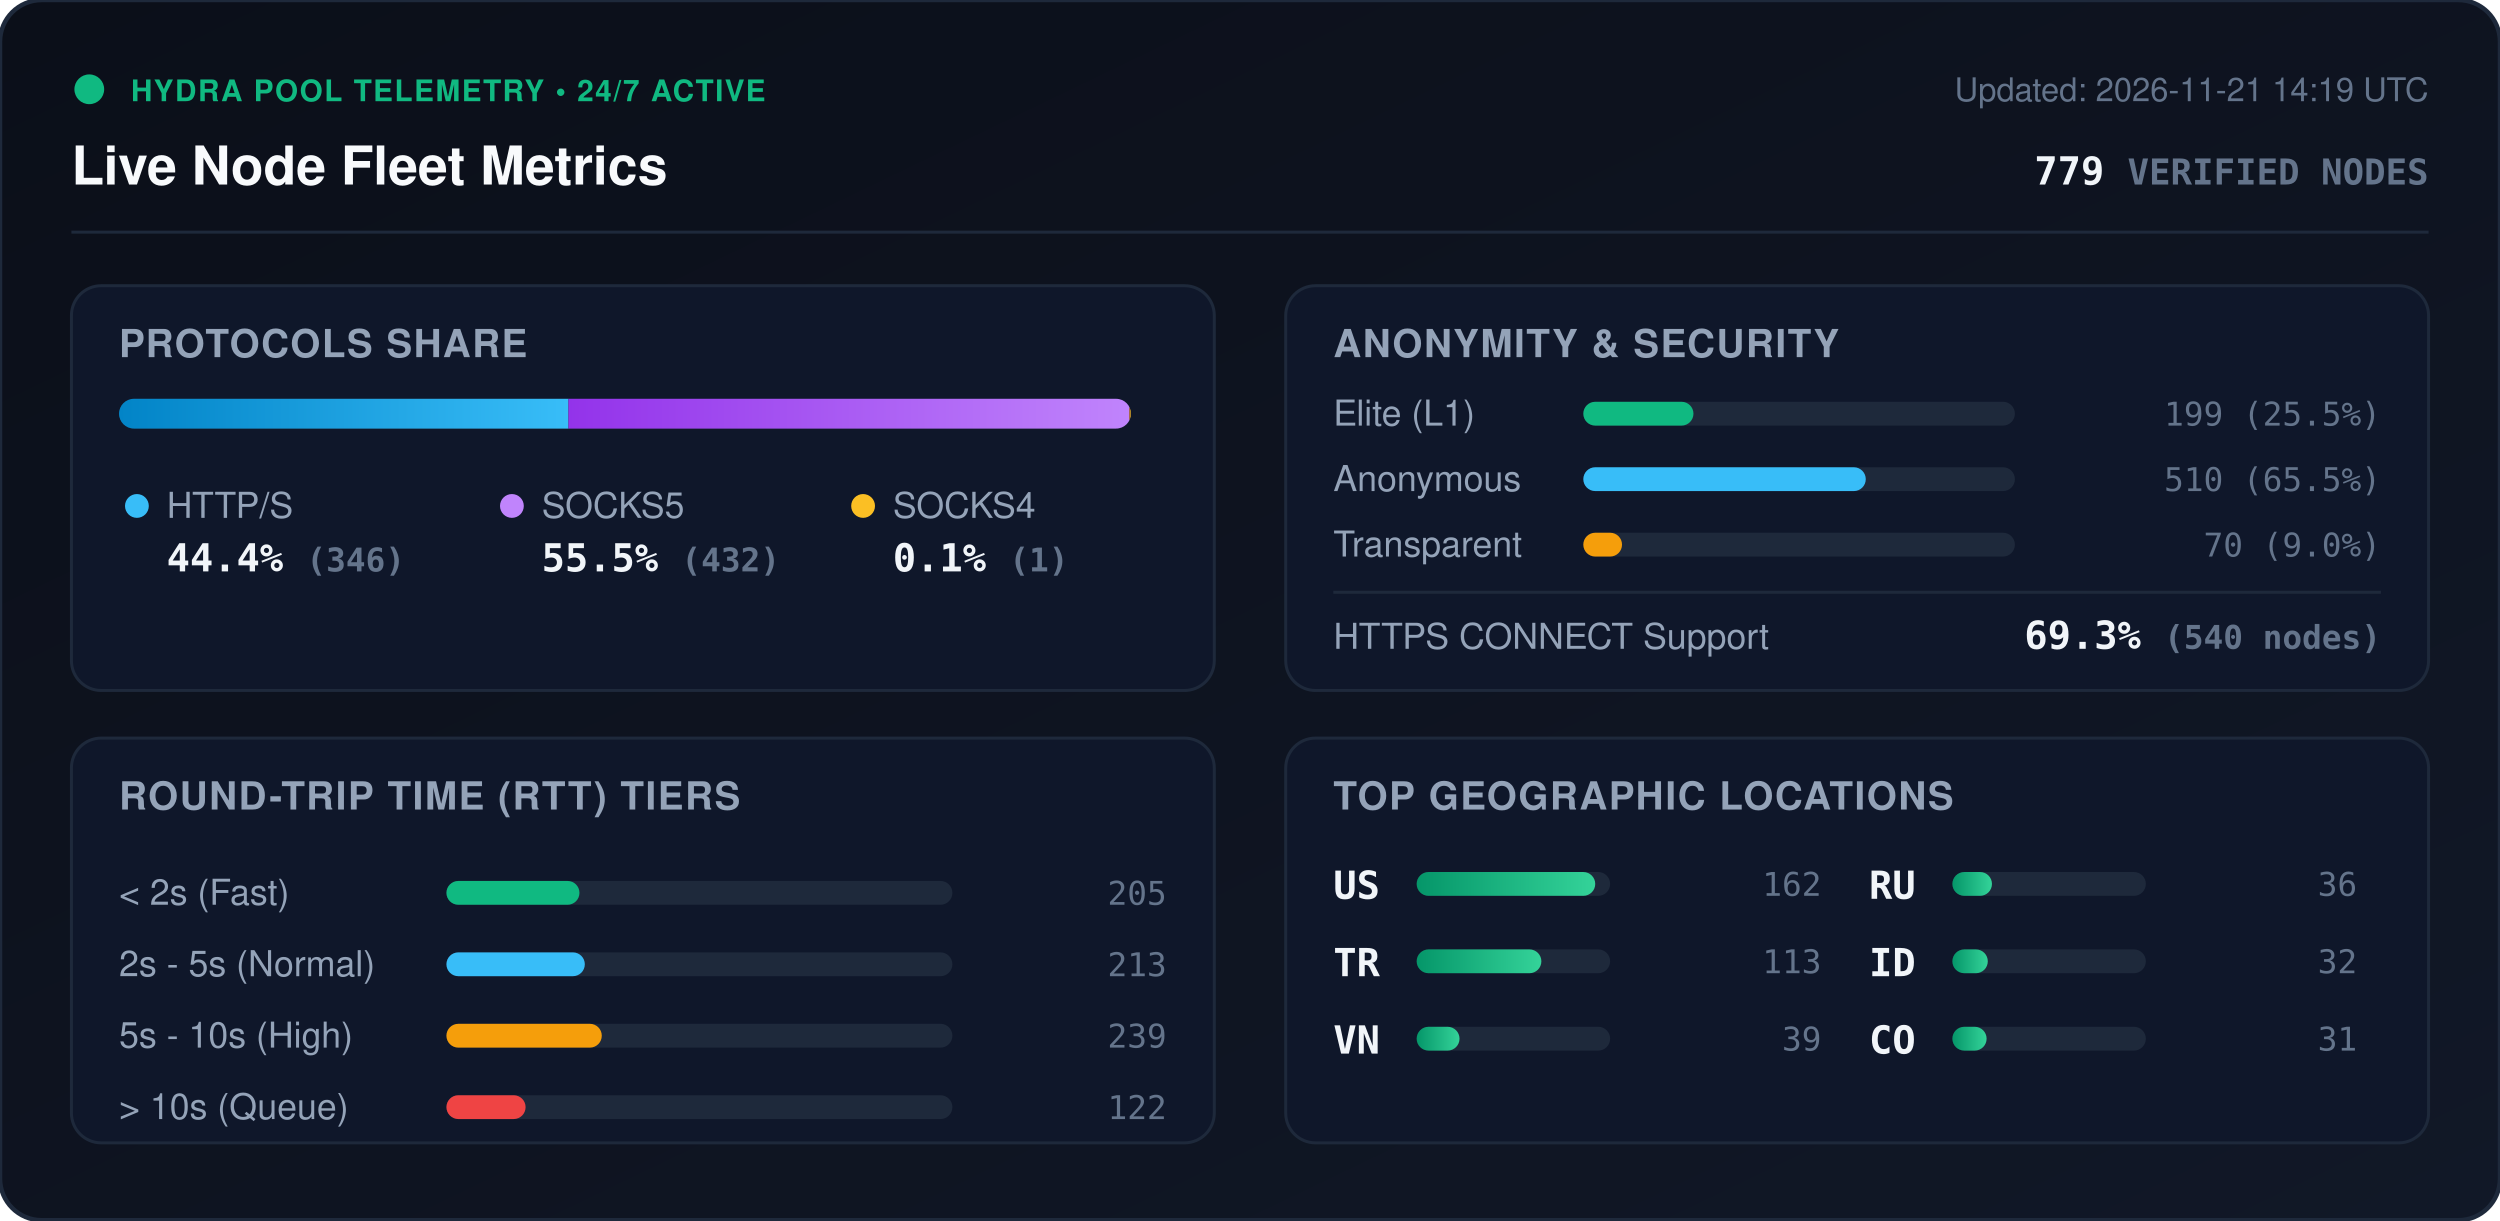
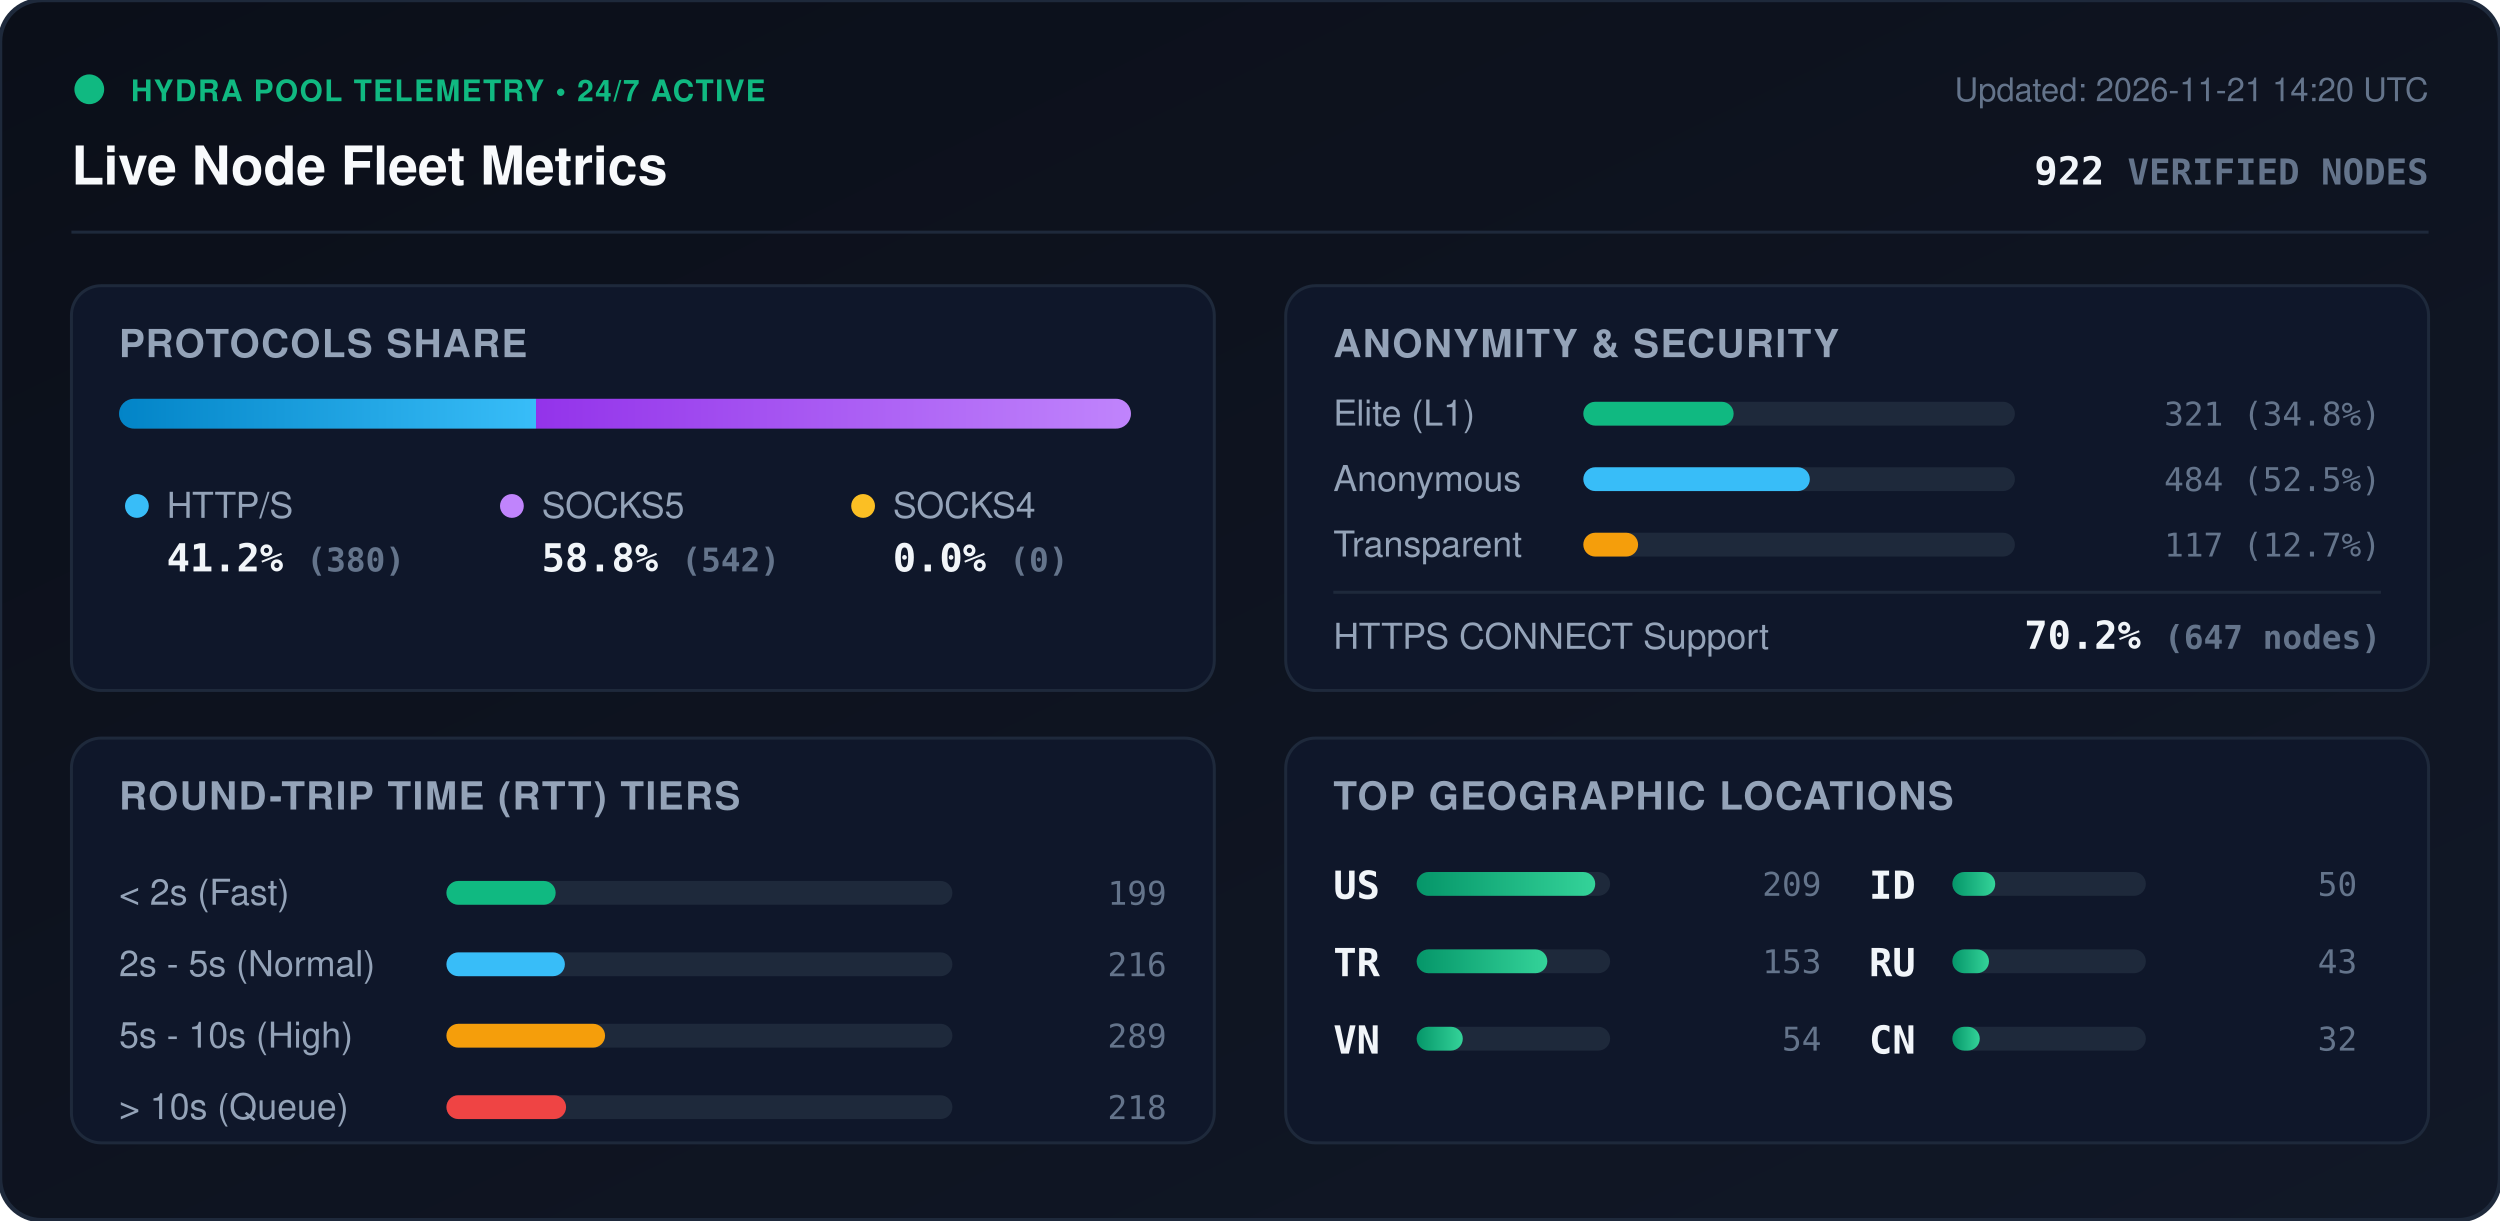
<svg xmlns="http://www.w3.org/2000/svg" viewBox="0 0 840 410" width="840" height="410" style="max-width: 100%; height: auto;">
  <defs>
    <linearGradient id="bg" x1="0%" y1="0%" x2="100%" y2="100%">
      <stop offset="0%" stop-color="#0b0f19" />
      <stop offset="100%" stop-color="#111827" />
    </linearGradient>
    <linearGradient id="bar-http" x1="0%" y1="0%" x2="100%" y2="0%">
      <stop offset="0%" stop-color="#0284c7" />
      <stop offset="100%" stop-color="#38bdf8" />
    </linearGradient>
    <linearGradient id="bar-socks5" x1="0%" y1="0%" x2="100%" y2="0%">
      <stop offset="0%" stop-color="#9333ea" />
      <stop offset="100%" stop-color="#c084fc" />
    </linearGradient>
    <linearGradient id="bar-socks4" x1="0%" y1="0%" x2="100%" y2="0%">
      <stop offset="0%" stop-color="#d97706" />
      <stop offset="100%" stop-color="#fbbf24" />
    </linearGradient>
    <linearGradient id="bar-green" x1="0%" y1="0%" x2="100%" y2="0%">
      <stop offset="0%" stop-color="#059669" />
      <stop offset="100%" stop-color="#34d399" />
    </linearGradient>
    <clipPath id="prog-track-clip">
      <rect width="340.0" height="10" rx="5" />
    </clipPath>
    <style>
      .title { font: 700 18px -apple-system, BlinkMacSystemFont, 'Segoe UI', Helvetica, Arial, sans-serif; fill: #f8fafc; }
      .sub { font: 500 11px -apple-system, BlinkMacSystemFont, 'Segoe UI', Helvetica, Arial, sans-serif; fill: #64748b; }
      .section-hdr { font: 600 13px -apple-system, BlinkMacSystemFont, 'Segoe UI', Helvetica, Arial, sans-serif; fill: #94a3b8; letter-spacing: 0.5px; }
      .metric-val { font: 700 13px -apple-system, BlinkMacSystemFont, 'Segoe UI', Helvetica, Arial, sans-serif; fill: #f1f5f9; }
      .metric-lbl { font: 500 12px -apple-system, BlinkMacSystemFont, 'Segoe UI', Helvetica, Arial, sans-serif; fill: #94a3b8; }
      .badge-txt { font: 700 10px -apple-system, BlinkMacSystemFont, 'Segoe UI', Helvetica, Arial, sans-serif; fill: #10b981; letter-spacing: 0.5px; }
      .mono { font-family: ui-monospace, SFMono-Regular, Menlo, Monaco, Consolas, monospace; }
      .pulse { animation: beacon 2s infinite ease-in-out; }
      @keyframes beacon { 0%, 100% { opacity: 1; } 50% { opacity: 0.35; } }
    </style>
  </defs>
  <rect width="840" height="410" rx="14" fill="url(#bg)" stroke="#1e293b" stroke-width="1.5" />
  <g transform="translate(24, 24)">
    <circle cx="6" cy="6" r="5" fill="#10b981" class="pulse" />
    <text x="20" y="10" class="badge-txt">HYDRA POOL TELEMETRY • 24/7 ACTIVE</text>
    <text x="0" y="38" class="title">Live Node Fleet Metrics</text>
-     <text x="792" y="10" text-anchor="end" class="sub">Updated: 2026-11-21 14:19 UTC</text>
-     <text x="792" y="38" text-anchor="end" class="metric-val mono" fill="#38bdf8">779 <tspan font-size="12" fill="#64748b">VERIFIED NODES</tspan>
+     <text x="792" y="10" text-anchor="end" class="sub">Updated: 2026-11-21 14:20 UTC</text>
+     <text x="792" y="38" text-anchor="end" class="metric-val mono" fill="#38bdf8">922 <tspan font-size="12" fill="#64748b">VERIFIED NODES</tspan>
    </text>
  </g>
  <line x1="24" y1="78" x2="816" y2="78" stroke="#1e293b" stroke-width="1" />
  <g transform="translate(24, 96)">
    <rect width="384" height="136" rx="10" fill="#0f172a" stroke="#1e293b" />
    <text x="16" y="24" class="section-hdr">PROTOCOLS SHARE</text>
    <g transform="translate(16, 38)">
      <rect width="340.0" height="10" rx="5" fill="#1e293b" />
      <g clip-path="url(#prog-track-clip)">
-         <rect x="0" width="151.0" height="10" fill="url(#bar-http)" />
-         <rect x="151.0" width="188.5" height="10" fill="url(#bar-socks5)" />
-         <rect x="339.5" width="0.4" height="10" fill="url(#bar-socks4)" />
+         <rect x="0" width="140.1" height="10" fill="url(#bar-http)" />
+         <rect x="140.1" width="199.9" height="10" fill="url(#bar-socks5)" />
+         <rect x="340.0" width="0.0" height="10" fill="url(#bar-socks4)" />
      </g>
    </g>
    <g transform="translate(16, 68)">
      <circle cx="6" cy="6" r="4" fill="#38bdf8" />
      <text x="16" y="10" class="metric-lbl">HTTP/S</text>
-       <text x="16" y="28" class="metric-val mono">44.4% <tspan font-size="11" fill="#64748b">(346)</tspan>
+       <text x="16" y="28" class="metric-val mono">41.2% <tspan font-size="11" fill="#64748b">(380)</tspan>
      </text>
      <circle cx="132" cy="6" r="4" fill="#c084fc" />
      <text x="142" y="10" class="metric-lbl">SOCKS5</text>
-       <text x="142" y="28" class="metric-val mono">55.5% <tspan font-size="11" fill="#64748b">(432)</tspan>
+       <text x="142" y="28" class="metric-val mono">58.8% <tspan font-size="11" fill="#64748b">(542)</tspan>
      </text>
      <circle cx="250" cy="6" r="4" fill="#fbbf24" />
      <text x="260" y="10" class="metric-lbl">SOCKS4</text>
-       <text x="260" y="28" class="metric-val mono">0.1% <tspan font-size="11" fill="#64748b">(1)</tspan>
+       <text x="260" y="28" class="metric-val mono">0.0% <tspan font-size="11" fill="#64748b">(0)</tspan>
      </text>
    </g>
  </g>
  <g transform="translate(432, 96)">
    <rect width="384" height="136" rx="10" fill="#0f172a" stroke="#1e293b" />
    <text x="16" y="24" class="section-hdr">ANONYMITY &amp; SECURITY</text>
    <text x="16" y="47" class="metric-lbl">Elite (L1)</text>
    <rect x="100" y="39" width="145.0" height="8" rx="4" fill="#1e293b" />
-     <rect x="100" y="39" width="37.0" height="8" rx="4" fill="#10b981" />
-     <text x="368" y="47" text-anchor="end" class="mono sub" fill="#e2e8f0">199 (25.5%)</text>
+     <rect x="100" y="39" width="50.5" height="8" rx="4" fill="#10b981" />
+     <text x="368" y="47" text-anchor="end" class="mono sub" fill="#e2e8f0">321 (34.8%)</text>
    <text x="16" y="69" class="metric-lbl">Anonymous</text>
    <rect x="100" y="61" width="145.0" height="8" rx="4" fill="#1e293b" />
-     <rect x="100" y="61" width="94.9" height="8" rx="4" fill="#38bdf8" />
-     <text x="368" y="69" text-anchor="end" class="mono sub" fill="#e2e8f0">510 (65.5%)</text>
+     <rect x="100" y="61" width="76.1" height="8" rx="4" fill="#38bdf8" />
+     <text x="368" y="69" text-anchor="end" class="mono sub" fill="#e2e8f0">484 (52.5%)</text>
    <text x="16" y="91" class="metric-lbl">Transparent</text>
    <rect x="100" y="83" width="145.0" height="8" rx="4" fill="#1e293b" />
-     <rect x="100" y="83" width="13.0" height="8" rx="4" fill="#f59e0b" />
-     <text x="368" y="91" text-anchor="end" class="mono sub" fill="#e2e8f0">70 (9.0%)</text>
+     <rect x="100" y="83" width="18.4" height="8" rx="4" fill="#f59e0b" />
+     <text x="368" y="91" text-anchor="end" class="mono sub" fill="#e2e8f0">117 (12.7%)</text>
    <line x1="16" y1="103" x2="368" y2="103" stroke="#1e293b" stroke-width="1" />
    <text x="16" y="122" class="metric-lbl">HTTPS CONNECT Support</text>
-     <text x="368" y="122" text-anchor="end" class="metric-val mono" fill="#34d399">69.3% <tspan font-size="11" fill="#64748b">(540 nodes)</tspan>
+     <text x="368" y="122" text-anchor="end" class="metric-val mono" fill="#34d399">70.2% <tspan font-size="11" fill="#64748b">(647 nodes)</tspan>
    </text>
  </g>
  <g transform="translate(24, 248)">
    <rect width="384" height="136" rx="10" fill="#0f172a" stroke="#1e293b" />
    <text x="16" y="24" class="section-hdr">ROUND-TRIP TIME (RTT) TIERS</text>
    <g transform="translate(16, 42)">
      <text x="0" y="14" class="metric-lbl">&lt; 2s (Fast)</text>
      <rect x="110" y="6" width="170" height="8" rx="4" fill="#1e293b" />
-       <rect x="110" y="6" width="44.7" height="8" rx="4" fill="#10b981" />
-       <text x="352" y="14" text-anchor="end" class="mono sub">205</text>
+       <rect x="110" y="6" width="36.7" height="8" rx="4" fill="#10b981" />
+       <text x="352" y="14" text-anchor="end" class="mono sub">199</text>
      <text x="0" y="38" class="metric-lbl">2s - 5s (Normal)</text>
      <rect x="110" y="30" width="170" height="8" rx="4" fill="#1e293b" />
-       <rect x="110" y="30" width="46.5" height="8" rx="4" fill="#38bdf8" />
-       <text x="352" y="38" text-anchor="end" class="mono sub">213</text>
+       <rect x="110" y="30" width="39.8" height="8" rx="4" fill="#38bdf8" />
+       <text x="352" y="38" text-anchor="end" class="mono sub">216</text>
      <text x="0" y="62" class="metric-lbl">5s - 10s (High)</text>
      <rect x="110" y="54" width="170" height="8" rx="4" fill="#1e293b" />
-       <rect x="110" y="54" width="52.2" height="8" rx="4" fill="#f59e0b" />
-       <text x="352" y="62" text-anchor="end" class="mono sub">239</text>
+       <rect x="110" y="54" width="53.3" height="8" rx="4" fill="#f59e0b" />
+       <text x="352" y="62" text-anchor="end" class="mono sub">289</text>
      <text x="0" y="86" class="metric-lbl">&gt; 10s (Queue)</text>
      <rect x="110" y="78" width="170" height="8" rx="4" fill="#1e293b" />
-       <rect x="110" y="78" width="26.6" height="8" rx="4" fill="#ef4444" />
-       <text x="352" y="86" text-anchor="end" class="mono sub">122</text>
+       <rect x="110" y="78" width="40.2" height="8" rx="4" fill="#ef4444" />
+       <text x="352" y="86" text-anchor="end" class="mono sub">218</text>
    </g>
  </g>
  <g transform="translate(432, 248)">
    <rect width="384" height="136" rx="10" fill="#0f172a" stroke="#1e293b" />
    <text x="16" y="24" class="section-hdr">TOP GEOGRAPHIC LOCATIONS</text>
    <g transform="translate(16, 42)">
      <g transform="translate(0, 0)">
        <text x="0" y="12" class="mono metric-val" font-size="12">US</text>
        <rect x="28" y="3" width="65" height="8" rx="4" fill="#1e293b" />
        <rect x="28" y="3" width="60.0" height="8" rx="4" fill="url(#bar-green)" />
-         <text x="164" y="11" text-anchor="end" class="mono sub">162</text>
+         <text x="164" y="11" text-anchor="end" class="mono sub">209</text>
      </g>
      <g transform="translate(0, 26)">
        <text x="0" y="12" class="mono metric-val" font-size="12">TR</text>
        <rect x="28" y="3" width="65" height="8" rx="4" fill="#1e293b" />
-         <rect x="28" y="3" width="41.9" height="8" rx="4" fill="url(#bar-green)" />
-         <text x="164" y="11" text-anchor="end" class="mono sub">113</text>
+         <rect x="28" y="3" width="43.9" height="8" rx="4" fill="url(#bar-green)" />
+         <text x="164" y="11" text-anchor="end" class="mono sub">153</text>
      </g>
      <g transform="translate(0, 52)">
        <text x="0" y="12" class="mono metric-val" font-size="12">VN</text>
        <rect x="28" y="3" width="65" height="8" rx="4" fill="#1e293b" />
-         <rect x="28" y="3" width="14.4" height="8" rx="4" fill="url(#bar-green)" />
-         <text x="164" y="11" text-anchor="end" class="mono sub">39</text>
+         <rect x="28" y="3" width="15.5" height="8" rx="4" fill="url(#bar-green)" />
+         <text x="164" y="11" text-anchor="end" class="mono sub">54</text>
      </g>
      <g transform="translate(180, 0)">
+         <text x="0" y="12" class="mono metric-val" font-size="12">ID</text>
+         <rect x="28" y="3" width="65" height="8" rx="4" fill="#1e293b" />
+         <rect x="28" y="3" width="14.4" height="8" rx="4" fill="url(#bar-green)" />
+         <text x="164" y="11" text-anchor="end" class="mono sub">50</text>
+       </g>
+       <g transform="translate(180, 26)">
        <text x="0" y="12" class="mono metric-val" font-size="12">RU</text>
        <rect x="28" y="3" width="65" height="8" rx="4" fill="#1e293b" />
-         <rect x="28" y="3" width="13.3" height="8" rx="4" fill="url(#bar-green)" />
-         <text x="164" y="11" text-anchor="end" class="mono sub">36</text>
-       </g>
-       <g transform="translate(180, 26)">
-         <text x="0" y="12" class="mono metric-val" font-size="12">ID</text>
-         <rect x="28" y="3" width="65" height="8" rx="4" fill="#1e293b" />
-         <rect x="28" y="3" width="11.9" height="8" rx="4" fill="url(#bar-green)" />
-         <text x="164" y="11" text-anchor="end" class="mono sub">32</text>
+         <rect x="28" y="3" width="12.3" height="8" rx="4" fill="url(#bar-green)" />
+         <text x="164" y="11" text-anchor="end" class="mono sub">43</text>
      </g>
      <g transform="translate(180, 52)">
-         <text x="0" y="12" class="mono metric-val" font-size="12">CO</text>
+         <text x="0" y="12" class="mono metric-val" font-size="12">CN</text>
        <rect x="28" y="3" width="65" height="8" rx="4" fill="#1e293b" />
-         <rect x="28" y="3" width="11.5" height="8" rx="4" fill="url(#bar-green)" />
-         <text x="164" y="11" text-anchor="end" class="mono sub">31</text>
+         <rect x="28" y="3" width="9.2" height="8" rx="4" fill="url(#bar-green)" />
+         <text x="164" y="11" text-anchor="end" class="mono sub">32</text>
      </g>
    </g>
  </g>
</svg>
